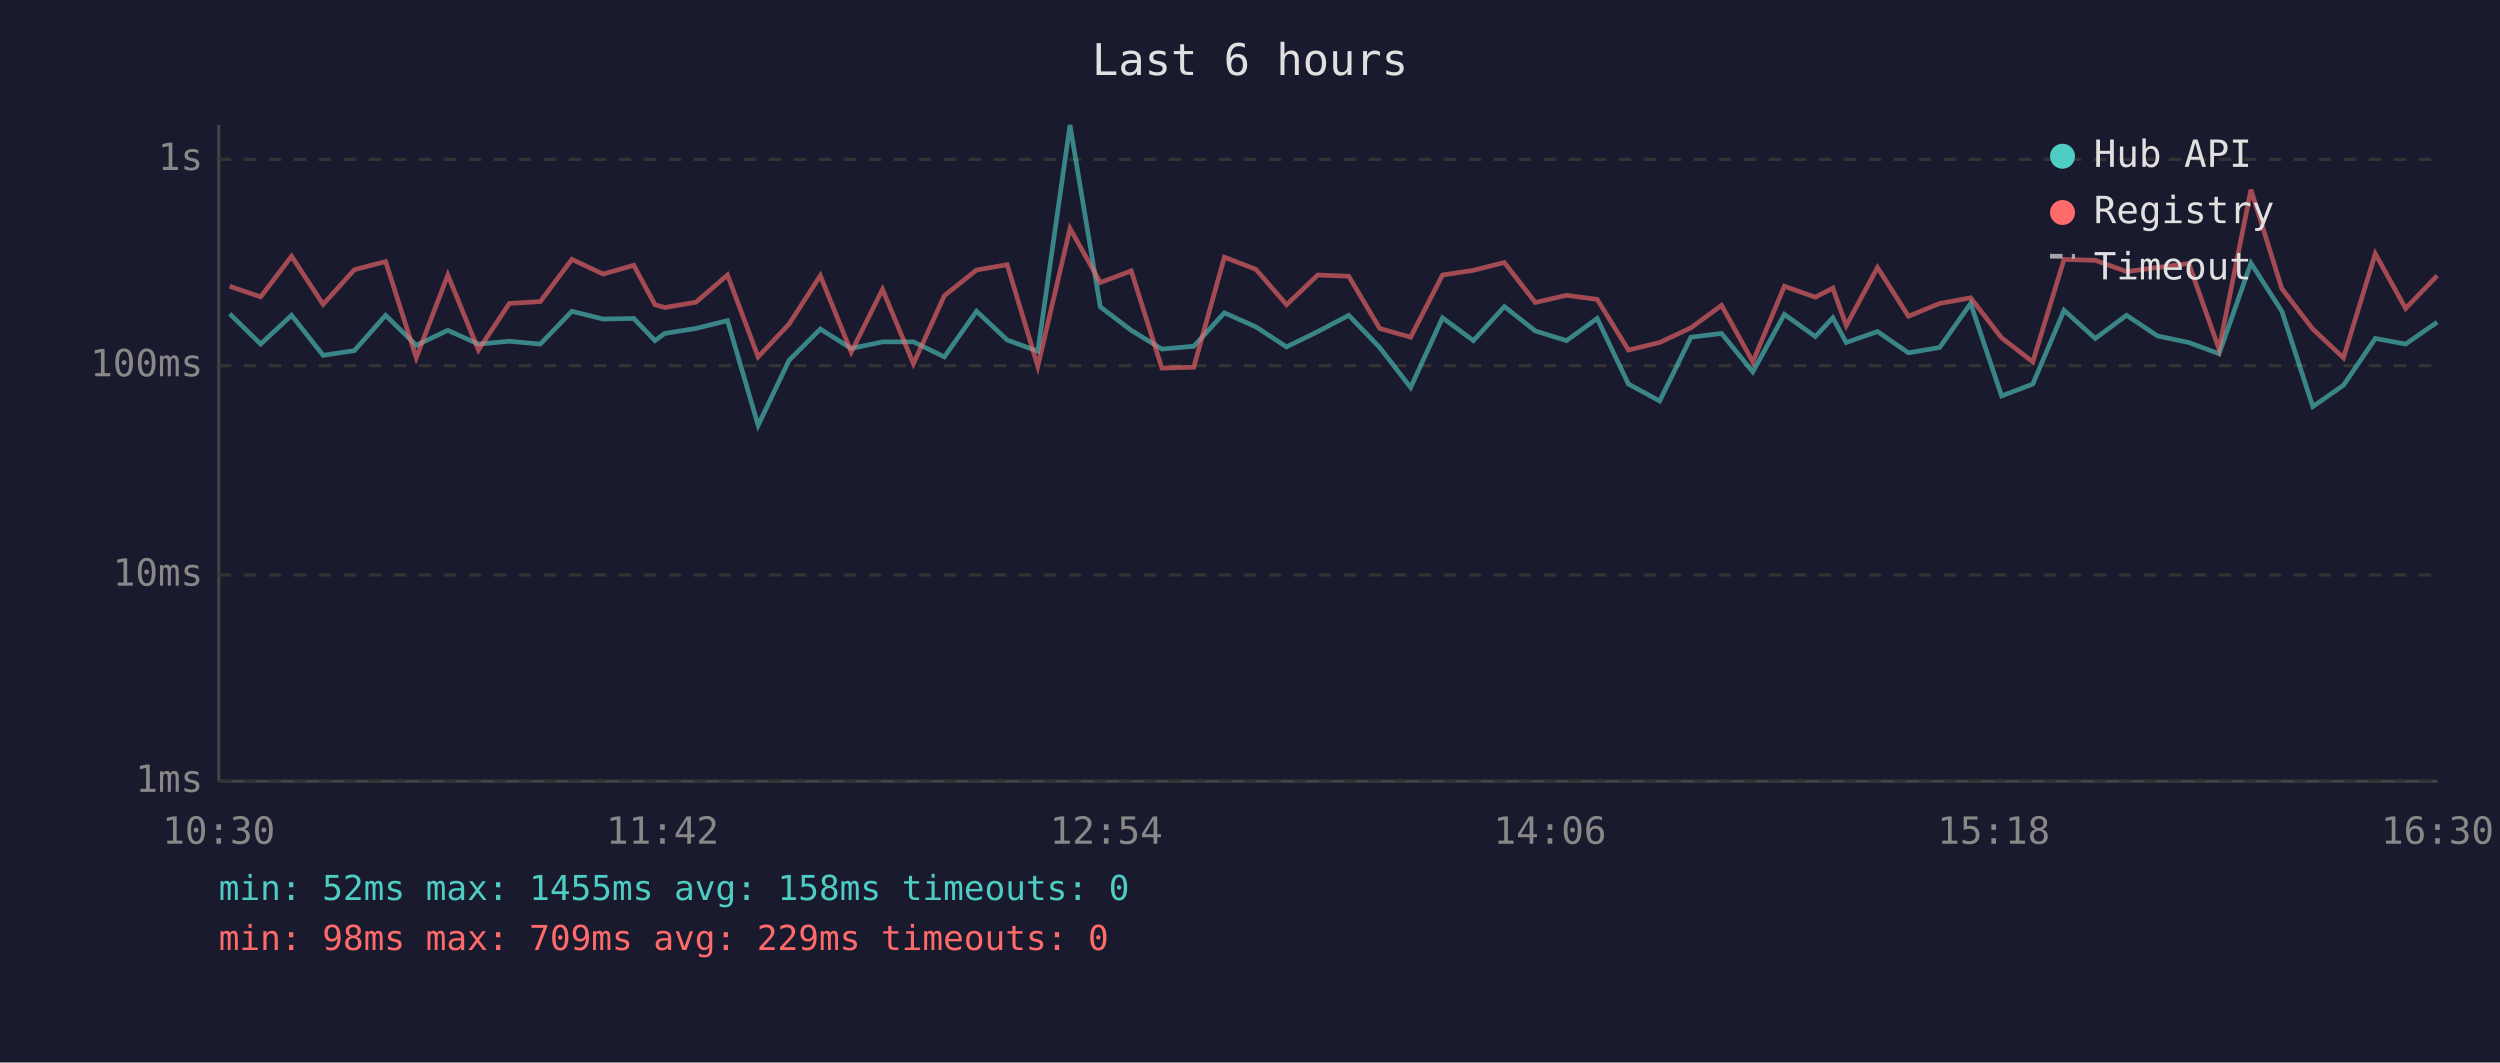
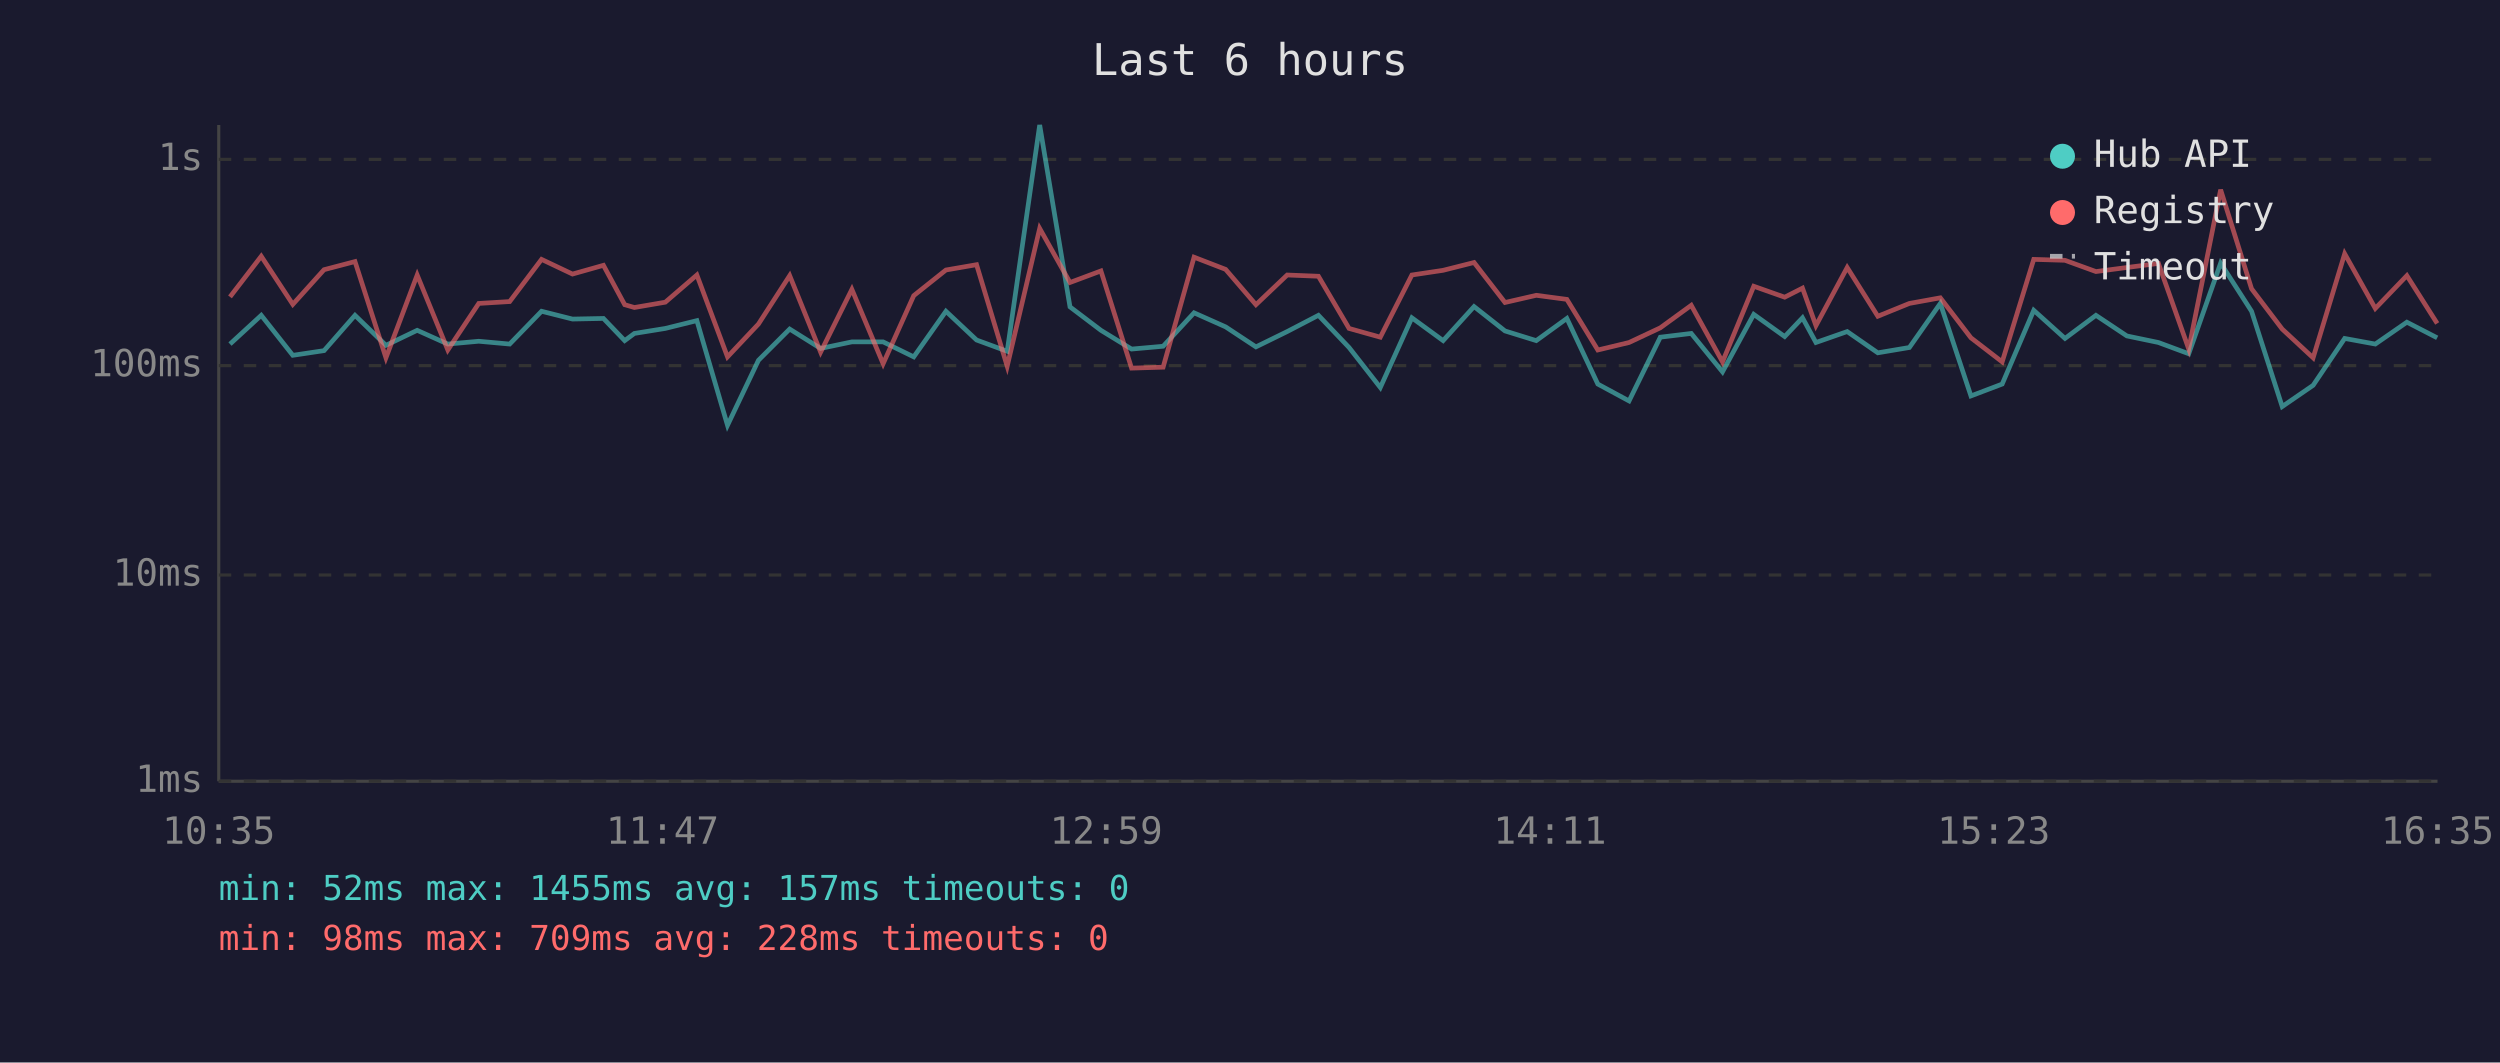
<svg xmlns="http://www.w3.org/2000/svg" viewBox="0 0 800 340" font-family="monospace" font-size="12">
  <rect width="800" height="340" fill="#1a1a2e" />
  <text x="400" y="24" fill="#e0e0e0" font-size="14" text-anchor="middle">Last 6 hours</text>
  <line x1="70" y1="40" x2="70" y2="250" stroke="#444" stroke-width="1" />
  <line x1="70" y1="250" x2="780" y2="250" stroke="#444" stroke-width="1" />
  <line x1="70" y1="250" x2="780" y2="250" stroke="#333" stroke-width="1" stroke-dasharray="4" />
  <text x="65" y="250" fill="#888" text-anchor="end" dominant-baseline="middle">1ms</text>
  <line x1="70" y1="184" x2="780" y2="184" stroke="#333" stroke-width="1" stroke-dasharray="4" />
  <text x="65" y="184" fill="#888" text-anchor="end" dominant-baseline="middle">10ms</text>
  <line x1="70" y1="117" x2="780" y2="117" stroke="#333" stroke-width="1" stroke-dasharray="4" />
  <text x="65" y="117" fill="#888" text-anchor="end" dominant-baseline="middle">100ms</text>
  <line x1="70" y1="51" x2="780" y2="51" stroke="#333" stroke-width="1" stroke-dasharray="4" />
  <text x="65" y="51" fill="#888" text-anchor="end" dominant-baseline="middle">1s</text>
-   <text x="70" y="270" fill="#888" text-anchor="middle">10:30</text>
-   <text x="212" y="270" fill="#888" text-anchor="middle">11:42</text>
-   <text x="354" y="270" fill="#888" text-anchor="middle">12:54</text>
-   <text x="496" y="270" fill="#888" text-anchor="middle">14:06</text>
-   <text x="638" y="270" fill="#888" text-anchor="middle">15:18</text>
-   <text x="780" y="270" fill="#888" text-anchor="middle">16:30</text>
-   <polyline points="73.5,100.4 83.4,110.1 93.3,100.9 103.4,113.7 113.4,112.2 123.4,100.9 133.2,110.5 143.3,105.7 153.1,110.1 163.0,109.2 172.9,110.1 183.0,99.6 193.0,102.1 202.8,101.9 209.6,109.0 212.7,106.7 222.7,105.1 232.8,102.6 242.6,136.1 252.5,115.3 262.5,105.3 272.4,111.5 282.4,109.4 292.3,109.4 302.2,114.2 312.5,99.6 322.3,108.8 332.1,112.4 342.4,40.0 352.1,98.2 362.0,105.7 371.8,111.7 382.0,110.8 391.8,100.1 401.9,104.6 411.7,111.0 421.7,106.1 431.6,100.9 441.5,111.2 451.4,124.0 461.6,101.7 471.5,109.0 481.4,98.1 491.3,105.9 501.3,109.0 511.1,101.9 521.1,122.9 531.1,128.3 541.1,107.9 550.9,106.7 560.9,119.0 571.0,100.6 580.9,107.7 586.5,101.7 590.8,109.6 600.8,106.1 610.7,112.9 620.7,111.2 630.6,97.1 640.5,126.7 650.5,122.9 660.5,99.3 670.5,108.3 680.5,100.9 690.4,107.5 700.4,109.6 710.1,113.2 720.3,84.2 730.2,99.6 740.1,130.1 749.9,123.3 760.1,108.3 769.8,110.1 779.9,103.1" fill="none" stroke="#4ecdc4" stroke-width="1.5" opacity="0.6" />
-   <polyline points="73.5,91.6 83.4,95.0 93.3,82.0 103.4,97.4 113.4,86.3 123.4,83.7 133.2,114.5 143.3,88.0 153.1,112.0 163.0,97.1 172.9,96.5 183.0,83.0 193.0,87.7 202.8,84.9 209.6,97.5 212.7,98.4 222.7,96.7 232.8,88.0 242.6,114.2 252.5,103.7 262.5,88.2 272.4,112.7 282.4,92.6 292.3,116.4 302.2,94.6 312.5,86.4 322.3,84.7 332.1,117.2 342.4,73.1 352.1,90.4 362.0,86.7 371.8,117.8 382.0,117.5 391.8,82.3 401.9,86.2 411.7,97.5 421.7,88.0 431.6,88.4 441.5,105.1 451.4,107.9 461.6,88.0 471.5,86.5 481.4,84.0 491.3,96.8 501.3,94.5 511.1,95.8 521.1,112.0 531.1,109.6 541.1,104.9 550.9,97.7 560.9,115.8 571.0,91.6 580.9,95.1 586.5,92.2 590.8,104.2 600.8,85.6 610.7,101.2 620.7,97.1 630.6,95.3 640.5,108.1 650.5,115.8 660.5,83.0 670.5,83.3 680.5,86.9 690.4,85.6 700.4,84.3 710.1,111.7 720.3,60.7 730.2,92.4 740.1,105.3 749.9,114.5 760.1,81.2 769.8,98.7 779.9,88.2" fill="none" stroke="#ff6b6b" stroke-width="1.5" opacity="0.6" />
+   <text x="70" y="270" fill="#888" text-anchor="middle">10:35</text>
+   <text x="212" y="270" fill="#888" text-anchor="middle">11:47</text>
+   <text x="354" y="270" fill="#888" text-anchor="middle">12:59</text>
+   <text x="496" y="270" fill="#888" text-anchor="middle">14:11</text>
+   <text x="638" y="270" fill="#888" text-anchor="middle">15:23</text>
+   <text x="780" y="270" fill="#888" text-anchor="middle">16:35</text>
+   <polyline points="73.6,110.1 83.6,100.9 93.7,113.7 103.7,112.2 113.6,100.9 123.5,110.5 133.5,105.7 143.3,110.1 153.2,109.2 163.1,110.1 173.3,99.6 183.2,102.1 193.1,101.9 199.9,109.0 203.0,106.7 212.9,105.1 223.0,102.6 232.8,136.1 242.7,115.3 252.7,105.3 262.6,111.5 272.6,109.4 282.6,109.4 292.4,114.2 302.7,99.6 312.5,108.8 322.3,112.4 332.7,40.0 342.4,98.2 352.3,105.7 362.1,111.7 372.2,110.8 382.1,100.1 392.2,104.6 401.9,111.0 411.9,106.1 421.9,100.9 431.7,111.2 441.7,124.0 451.8,101.7 461.8,109.0 471.7,98.1 481.6,105.9 491.6,109.0 501.4,101.9 511.3,122.9 521.3,128.3 531.3,107.9 541.2,106.7 551.2,119.0 561.2,100.6 571.1,107.7 576.8,101.7 581.1,109.6 591.1,106.1 600.9,112.9 611.0,111.2 620.9,97.1 630.7,126.7 640.7,122.9 650.8,99.3 660.8,108.3 670.7,100.9 680.6,107.5 690.7,109.6 700.4,113.2 710.6,84.2 720.5,99.6 730.3,130.1 740.2,123.3 750.3,108.3 760.1,110.1 770.2,103.1 779.9,108.1" fill="none" stroke="#4ecdc4" stroke-width="1.5" opacity="0.6" />
+   <polyline points="73.6,95.0 83.6,82.0 93.7,97.4 103.7,86.3 113.6,83.7 123.5,114.5 133.5,88.0 143.3,112.0 153.2,97.1 163.1,96.5 173.3,83.0 183.2,87.7 193.1,84.9 199.9,97.5 203.0,98.4 212.9,96.7 223.0,88.0 232.8,114.2 242.7,103.7 252.7,88.2 262.6,112.7 272.6,92.6 282.6,116.4 292.4,94.6 302.7,86.4 312.5,84.7 322.3,117.2 332.7,73.1 342.4,90.4 352.3,86.7 362.1,117.8 372.2,117.5 382.1,82.3 392.2,86.2 401.9,97.5 411.9,88.0 421.9,88.4 431.7,105.1 441.7,107.9 451.8,88.0 461.8,86.5 471.7,84.0 481.6,96.8 491.6,94.5 501.4,95.8 511.3,112.0 521.3,109.6 531.3,104.9 541.2,97.7 551.2,115.8 561.2,91.6 571.1,95.1 576.8,92.2 581.1,104.2 591.1,85.6 600.9,101.2 611.0,97.1 620.9,95.3 630.7,108.1 640.7,115.8 650.8,83.0 660.8,83.3 670.7,86.9 680.6,85.6 690.7,84.3 700.4,111.7 710.6,60.7 720.5,92.4 730.3,105.3 740.2,114.5 750.3,81.2 760.1,98.7 770.2,88.2 779.9,103.5" fill="none" stroke="#ff6b6b" stroke-width="1.5" opacity="0.6" />
  <circle cx="660" cy="50" r="4" fill="#4ecdc4" />
  <text x="670" y="50" fill="#e0e0e0" dominant-baseline="middle">Hub API</text>
  <circle cx="660" cy="68" r="4" fill="#ff6b6b" />
  <text x="670" y="68" fill="#e0e0e0" dominant-baseline="middle">Registry</text>
  <line x1="656" y1="82" x2="664" y2="82" stroke="#e0e0e0" stroke-width="1.5" stroke-dasharray="4,3" opacity="0.7" />
  <text x="670" y="86" fill="#e0e0e0" dominant-baseline="middle">Timeout</text>
-   <text x="70" y="288" fill="#4ecdc4" font-size="11">min: 52ms  max: 1455ms  avg: 158ms  timeouts: 0</text>
-   <text x="70" y="304" fill="#ff6b6b" font-size="11">min: 98ms  max: 709ms  avg: 229ms  timeouts: 0</text>
+   <text x="70" y="288" fill="#4ecdc4" font-size="11">min: 52ms  max: 1455ms  avg: 157ms  timeouts: 0</text>
+   <text x="70" y="304" fill="#ff6b6b" font-size="11">min: 98ms  max: 709ms  avg: 228ms  timeouts: 0</text>
</svg>
